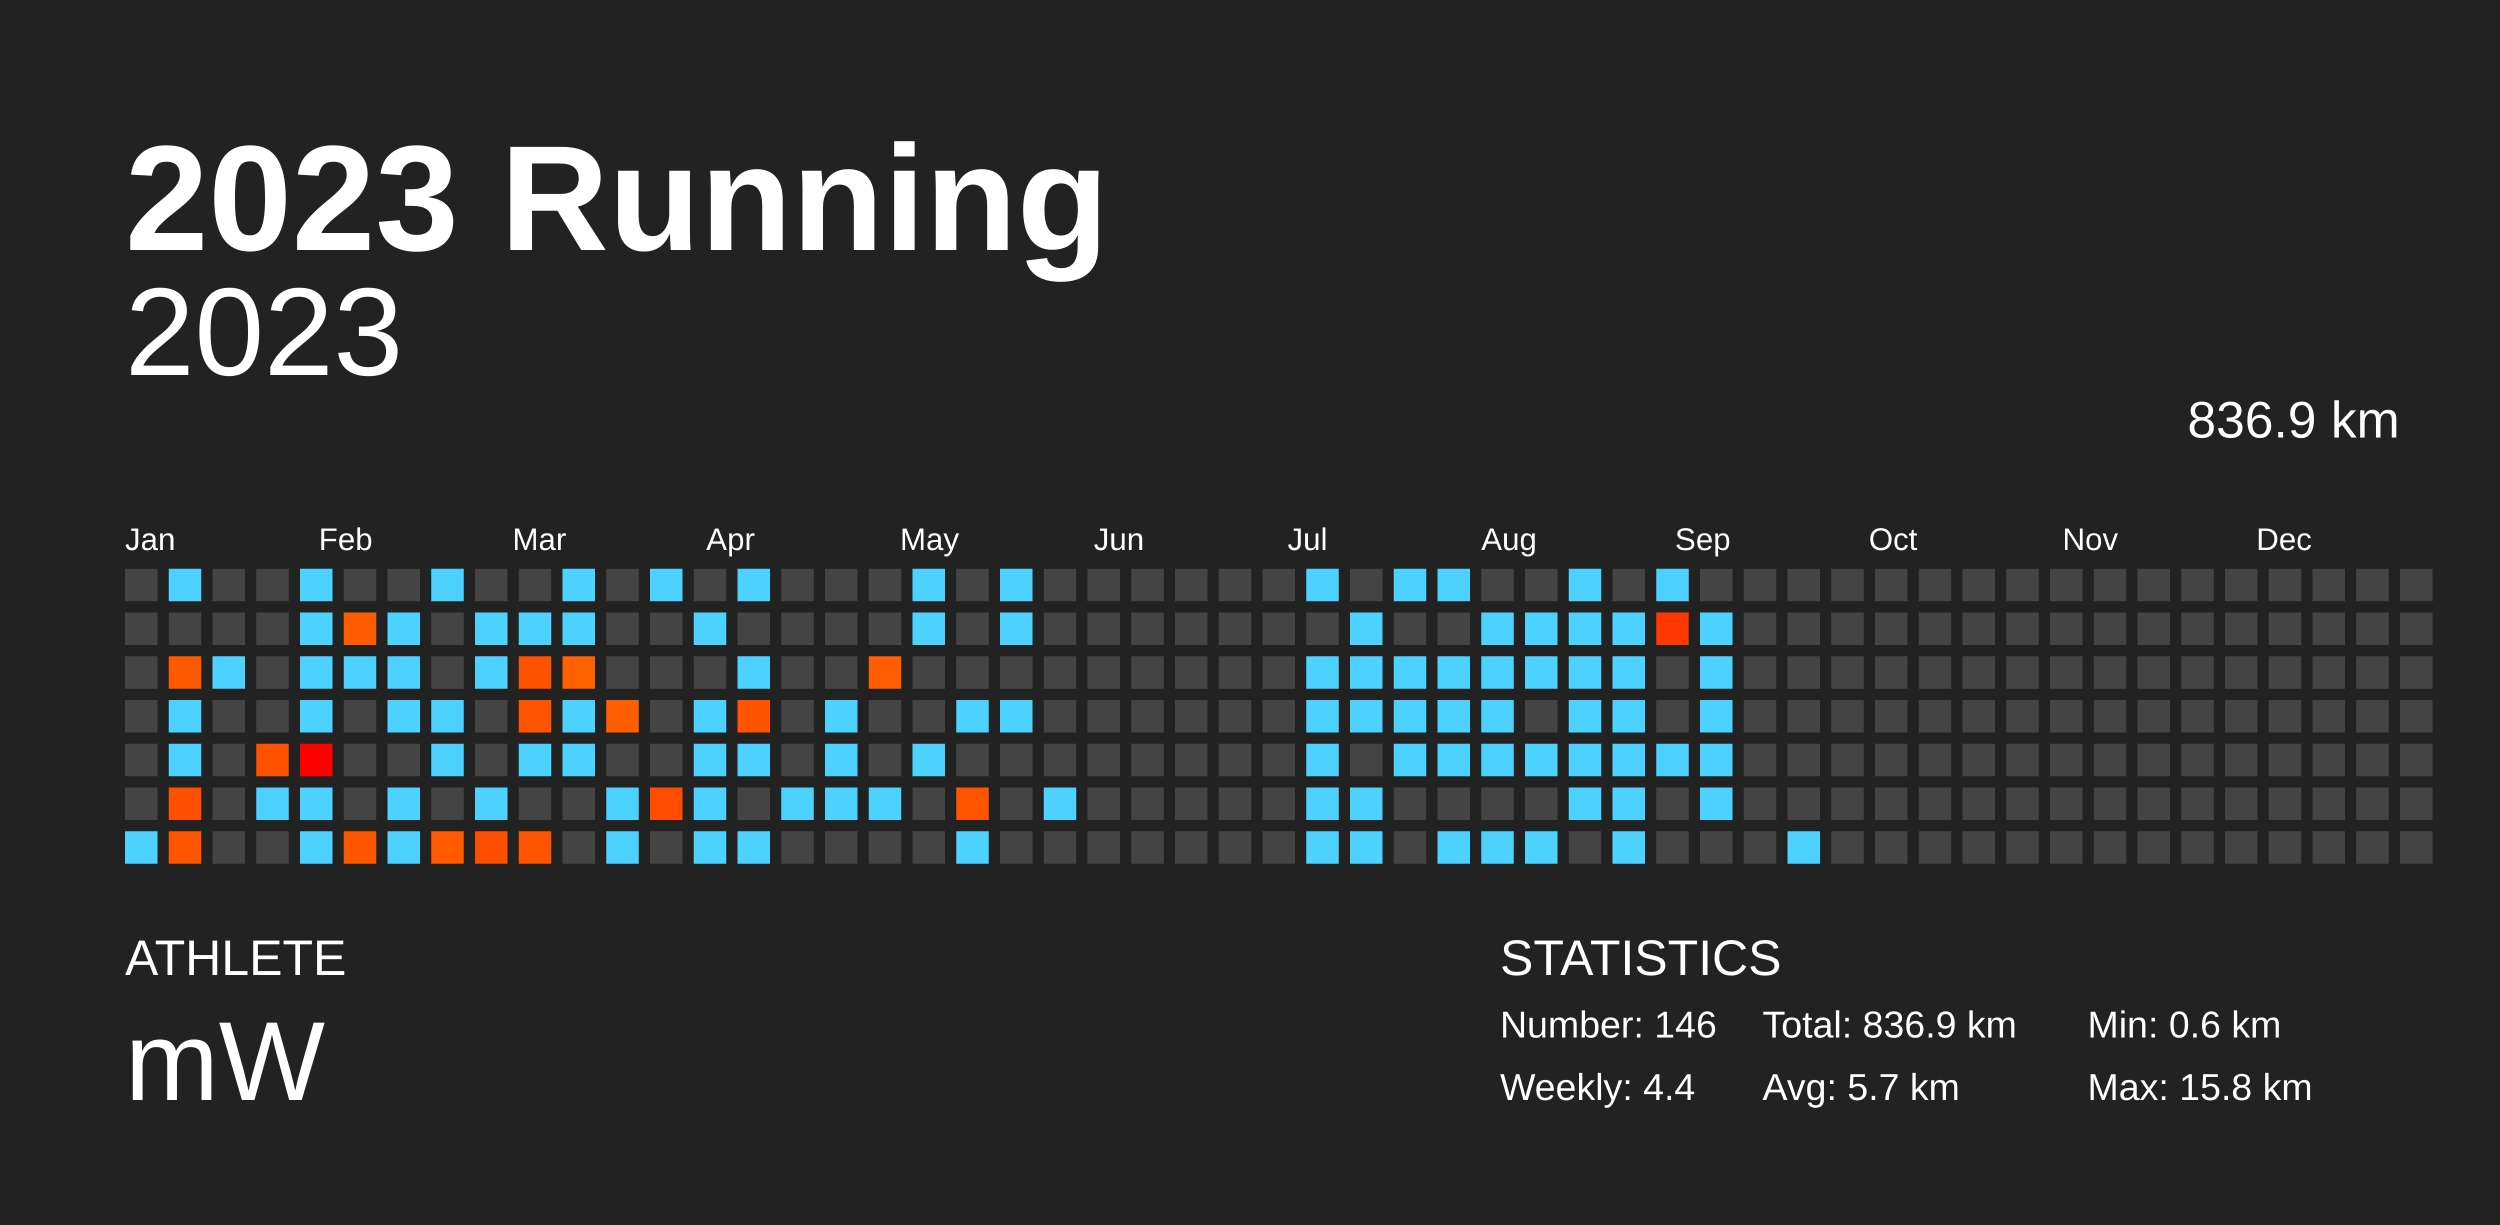
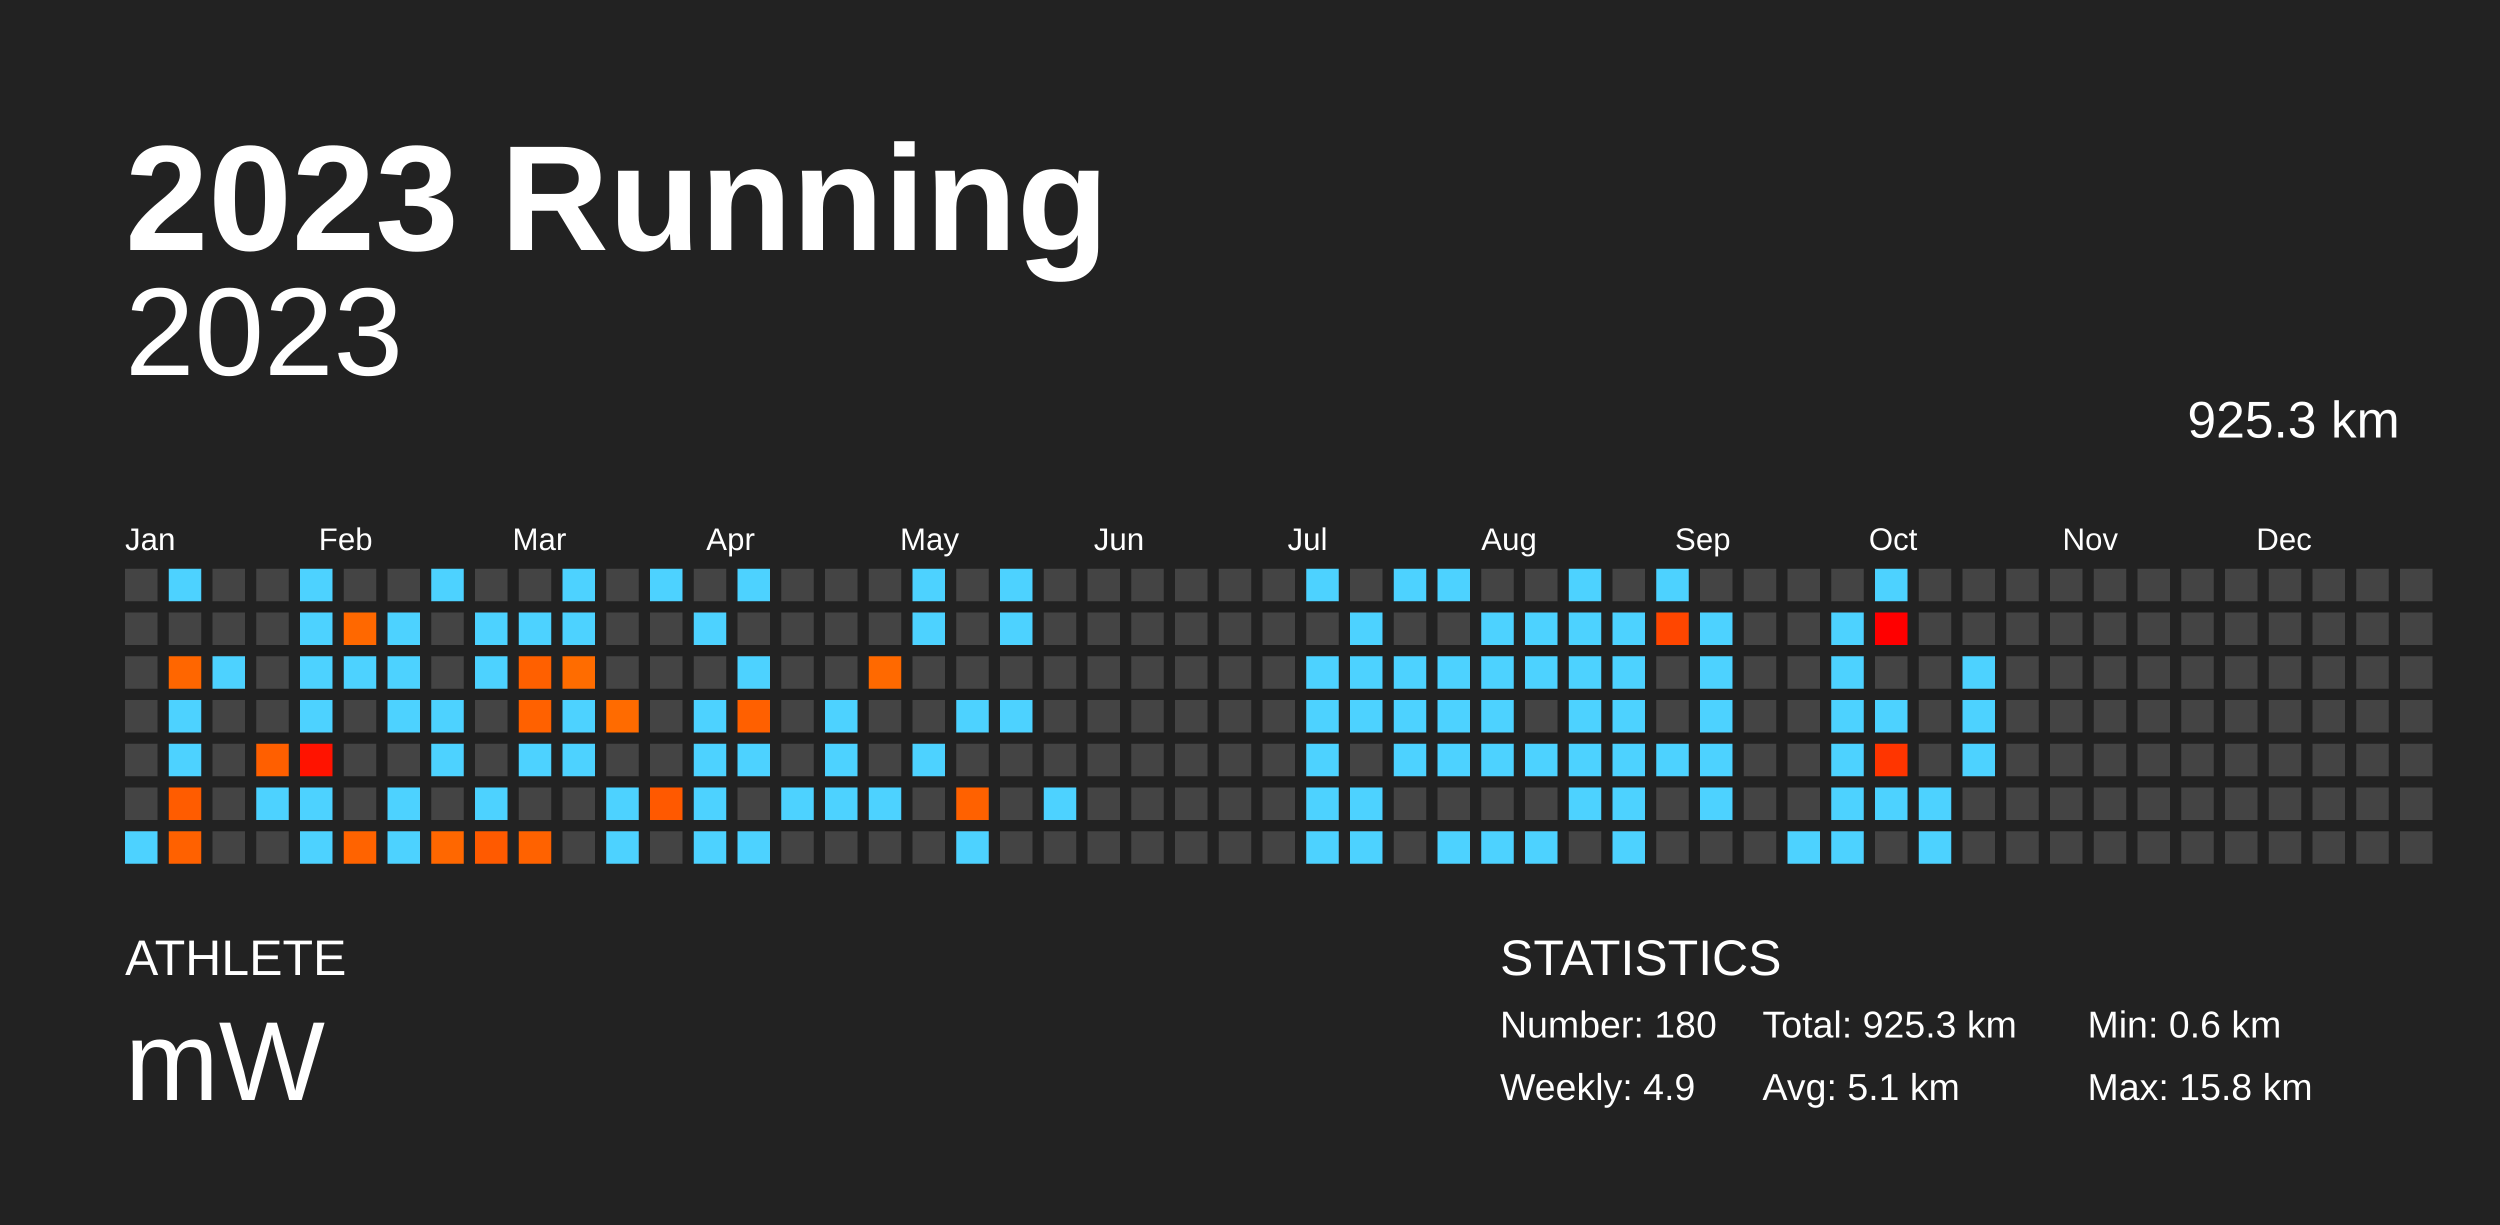
<svg xmlns="http://www.w3.org/2000/svg" baseProfile="full" height="98mm" version="1.1" viewBox="0,0,200,98" width="200mm">
  <defs />
  <rect fill="#222222" height="98" width="200" x="0" y="0" />
  <text fill="#FFFFFF" style="font-size:12px; font-family:Arial; font-weight:bold;" x="10" y="20">2023 Running</text>
  <text fill="#FFFFFF" style="font-size:4px; font-family:Arial" x="10" y="78">ATHLETE</text>
  <text fill="#FFFFFF" style="font-size:9px; font-family:Arial" x="10" y="88">mW</text>
  <text fill="#FFFFFF" style="font-size:4px; font-family:Arial" x="120" y="78">STATISTICS</text>
-   <text fill="#FFFFFF" style="font-size:3px; font-family:Arial" x="120" y="83">Number: 146</text>
-   <text fill="#FFFFFF" style="font-size:3px; font-family:Arial" x="120" y="88">Weekly: 4.4</text>
-   <text fill="#FFFFFF" style="font-size:3px; font-family:Arial" x="141" y="83">Total: 836.9 km</text>
-   <text fill="#FFFFFF" style="font-size:3px; font-family:Arial" x="141" y="88">Avg: 5.7 km</text>
+   <text fill="#FFFFFF" style="font-size:3px; font-family:Arial" x="120" y="83">Number: 180</text>
+   <text fill="#FFFFFF" style="font-size:3px; font-family:Arial" x="120" y="88">Weekly: 4.9</text>
+   <text fill="#FFFFFF" style="font-size:3px; font-family:Arial" x="141" y="83">Total: 925.3 km</text>
+   <text fill="#FFFFFF" style="font-size:3px; font-family:Arial" x="141" y="88">Avg: 5.1 km</text>
  <text fill="#FFFFFF" style="font-size:3px; font-family:Arial" x="167" y="83">Min: 0.6 km</text>
  <text fill="#FFFFFF" style="font-size:3px; font-family:Arial" x="167" y="88">Max: 15.8 km</text>
  <text alignment-baseline="hanging" fill="#FFFFFF" style="font-size:10.0px; font-family:Arial;" x="10" y="30">2023</text>
-   <text alignment-baseline="hanging" fill="#FFFFFF" style="font-size:4.125px; font-family:Arial;" x="175" y="35">836.9 km</text>
+   <text alignment-baseline="hanging" fill="#FFFFFF" style="font-size:4.125px; font-family:Arial;" x="175" y="35">925.3 km</text>
  <text fill="#FFFFFF" style="font-size:2.5px; font-family:Arial" x="10.0" y="44">Jan</text>
  <text fill="#FFFFFF" style="font-size:2.5px; font-family:Arial" x="25.5" y="44">Feb</text>
  <text fill="#FFFFFF" style="font-size:2.5px; font-family:Arial" x="41.0" y="44">Mar</text>
  <text fill="#FFFFFF" style="font-size:2.5px; font-family:Arial" x="56.5" y="44">Apr</text>
  <text fill="#FFFFFF" style="font-size:2.5px; font-family:Arial" x="72.0" y="44">May</text>
  <text fill="#FFFFFF" style="font-size:2.5px; font-family:Arial" x="87.5" y="44">Jun</text>
  <text fill="#FFFFFF" style="font-size:2.5px; font-family:Arial" x="103.0" y="44">Jul</text>
  <text fill="#FFFFFF" style="font-size:2.5px; font-family:Arial" x="118.5" y="44">Aug</text>
  <text fill="#FFFFFF" style="font-size:2.5px; font-family:Arial" x="134.0" y="44">Sep</text>
  <text fill="#FFFFFF" style="font-size:2.5px; font-family:Arial" x="149.5" y="44">Oct</text>
  <text fill="#FFFFFF" style="font-size:2.5px; font-family:Arial" x="165.0" y="44">Nov</text>
  <text fill="#FFFFFF" style="font-size:2.5px; font-family:Arial" x="180.5" y="44">Dec</text>
  <rect fill="#444444" height="2.6" width="2.6" x="10.0" y="45.5" />
  <rect fill="#444444" height="2.6" width="2.6" x="10.0" y="49.0" />
  <rect fill="#444444" height="2.6" width="2.6" x="10.0" y="52.5" />
  <rect fill="#444444" height="2.6" width="2.6" x="10.0" y="56.0" />
  <rect fill="#444444" height="2.6" width="2.6" x="10.0" y="59.5" />
  <rect fill="#444444" height="2.6" width="2.6" x="10.0" y="63.0" />
  <rect fill="#4dd2ff" height="2.6" width="2.6" x="10.0" y="66.5" />
  <rect fill="#4dd2ff" height="2.6" width="2.6" x="13.5" y="45.5" />
  <rect fill="#444444" height="2.6" width="2.6" x="13.5" y="49.0" />
-   <rect fill="#ff5900" height="2.6" width="2.6" x="13.5" y="52.5" />
+   <rect fill="#ff6600" height="2.6" width="2.6" x="13.5" y="52.5" />
  <rect fill="#4dd2ff" height="2.6" width="2.6" x="13.5" y="56.0" />
  <rect fill="#4dd2ff" height="2.6" width="2.6" x="13.5" y="59.5" />
-   <rect fill="#ff4f00" height="2.6" width="2.6" x="13.5" y="63.0" />
-   <rect fill="#ff5500" height="2.6" width="2.6" x="13.5" y="66.5" />
+   <rect fill="#ff5c00" height="2.6" width="2.6" x="13.5" y="63.0" />
+   <rect fill="#ff6100" height="2.6" width="2.6" x="13.5" y="66.5" />
  <rect fill="#444444" height="2.6" width="2.6" x="17.0" y="45.5" />
  <rect fill="#444444" height="2.6" width="2.6" x="17.0" y="49.0" />
  <rect fill="#4dd2ff" height="2.6" width="2.6" x="17.0" y="52.5" />
  <rect fill="#444444" height="2.6" width="2.6" x="17.0" y="56.0" />
  <rect fill="#444444" height="2.6" width="2.6" x="17.0" y="59.5" />
  <rect fill="#444444" height="2.6" width="2.6" x="17.0" y="63.0" />
  <rect fill="#444444" height="2.6" width="2.6" x="17.0" y="66.5" />
  <rect fill="#444444" height="2.6" width="2.6" x="20.5" y="45.5" />
  <rect fill="#444444" height="2.6" width="2.6" x="20.5" y="49.0" />
  <rect fill="#444444" height="2.6" width="2.6" x="20.5" y="52.5" />
  <rect fill="#444444" height="2.6" width="2.6" x="20.5" y="56.0" />
-   <rect fill="#ff5200" height="2.6" width="2.6" x="20.5" y="59.5" />
+   <rect fill="#ff5f00" height="2.6" width="2.6" x="20.5" y="59.5" />
  <rect fill="#4dd2ff" height="2.6" width="2.6" x="20.5" y="63.0" />
  <rect fill="#444444" height="2.6" width="2.6" x="20.5" y="66.5" />
  <rect fill="#4dd2ff" height="2.6" width="2.6" x="24.0" y="45.5" />
  <rect fill="#4dd2ff" height="2.6" width="2.6" x="24.0" y="49.0" />
  <rect fill="#4dd2ff" height="2.6" width="2.6" x="24.0" y="52.5" />
  <rect fill="#4dd2ff" height="2.6" width="2.6" x="24.0" y="56.0" />
-   <rect fill="#ff0000" height="2.6" width="2.6" x="24.0" y="59.5" />
+   <rect fill="#ff1300" height="2.6" width="2.6" x="24.0" y="59.5" />
  <rect fill="#4dd2ff" height="2.6" width="2.6" x="24.0" y="63.0" />
  <rect fill="#4dd2ff" height="2.6" width="2.6" x="24.0" y="66.5" />
  <rect fill="#444444" height="2.6" width="2.6" x="27.5" y="45.5" />
-   <rect fill="#ff5c00" height="2.6" width="2.6" x="27.5" y="49.0" />
+   <rect fill="#ff6800" height="2.6" width="2.6" x="27.5" y="49.0" />
  <rect fill="#4dd2ff" height="2.6" width="2.6" x="27.5" y="52.5" />
  <rect fill="#444444" height="2.6" width="2.6" x="27.5" y="56.0" />
  <rect fill="#444444" height="2.6" width="2.6" x="27.5" y="59.5" />
  <rect fill="#444444" height="2.6" width="2.6" x="27.5" y="63.0" />
-   <rect fill="#ff5700" height="2.6" width="2.6" x="27.5" y="66.5" />
+   <rect fill="#ff6300" height="2.6" width="2.6" x="27.5" y="66.5" />
  <rect fill="#444444" height="2.6" width="2.6" x="31.0" y="45.5" />
  <rect fill="#4dd2ff" height="2.6" width="2.6" x="31.0" y="49.0" />
  <rect fill="#4dd2ff" height="2.6" width="2.6" x="31.0" y="52.5" />
  <rect fill="#4dd2ff" height="2.6" width="2.6" x="31.0" y="56.0" />
  <rect fill="#444444" height="2.6" width="2.6" x="31.0" y="59.5" />
  <rect fill="#4dd2ff" height="2.6" width="2.6" x="31.0" y="63.0" />
  <rect fill="#4dd2ff" height="2.6" width="2.6" x="31.0" y="66.5" />
  <rect fill="#4dd2ff" height="2.6" width="2.6" x="34.5" y="45.5" />
  <rect fill="#444444" height="2.6" width="2.6" x="34.5" y="49.0" />
  <rect fill="#444444" height="2.6" width="2.6" x="34.5" y="52.5" />
  <rect fill="#4dd2ff" height="2.6" width="2.6" x="34.5" y="56.0" />
  <rect fill="#4dd2ff" height="2.6" width="2.6" x="34.5" y="59.5" />
  <rect fill="#444444" height="2.6" width="2.6" x="34.5" y="63.0" />
-   <rect fill="#ff5a00" height="2.6" width="2.6" x="34.5" y="66.5" />
+   <rect fill="#ff6700" height="2.6" width="2.6" x="34.5" y="66.5" />
  <rect fill="#444444" height="2.6" width="2.6" x="38.0" y="45.5" />
  <rect fill="#4dd2ff" height="2.6" width="2.6" x="38.0" y="49.0" />
  <rect fill="#4dd2ff" height="2.6" width="2.6" x="38.0" y="52.5" />
  <rect fill="#444444" height="2.6" width="2.6" x="38.0" y="56.0" />
  <rect fill="#444444" height="2.6" width="2.6" x="38.0" y="59.5" />
  <rect fill="#4dd2ff" height="2.6" width="2.6" x="38.0" y="63.0" />
-   <rect fill="#ff4d00" height="2.6" width="2.6" x="38.0" y="66.5" />
+   <rect fill="#ff5a00" height="2.6" width="2.6" x="38.0" y="66.5" />
  <rect fill="#444444" height="2.6" width="2.6" x="41.5" y="45.5" />
  <rect fill="#4dd2ff" height="2.6" width="2.6" x="41.5" y="49.0" />
-   <rect fill="#ff5300" height="2.6" width="2.6" x="41.5" y="52.5" />
-   <rect fill="#ff5500" height="2.6" width="2.6" x="41.5" y="56.0" />
+   <rect fill="#ff6000" height="2.6" width="2.6" x="41.5" y="52.5" />
+   <rect fill="#ff6100" height="2.6" width="2.6" x="41.5" y="56.0" />
  <rect fill="#4dd2ff" height="2.6" width="2.6" x="41.5" y="59.5" />
  <rect fill="#444444" height="2.6" width="2.6" x="41.5" y="63.0" />
-   <rect fill="#ff5500" height="2.6" width="2.6" x="41.5" y="66.5" />
+   <rect fill="#ff6200" height="2.6" width="2.6" x="41.5" y="66.5" />
  <rect fill="#4dd2ff" height="2.6" width="2.6" x="45.0" y="45.5" />
  <rect fill="#4dd2ff" height="2.6" width="2.6" x="45.0" y="49.0" />
-   <rect fill="#ff6000" height="2.6" width="2.6" x="45.0" y="52.5" />
+   <rect fill="#ff6c00" height="2.6" width="2.6" x="45.0" y="52.5" />
  <rect fill="#4dd2ff" height="2.6" width="2.6" x="45.0" y="56.0" />
  <rect fill="#4dd2ff" height="2.6" width="2.6" x="45.0" y="59.5" />
  <rect fill="#444444" height="2.6" width="2.6" x="45.0" y="63.0" />
  <rect fill="#444444" height="2.6" width="2.6" x="45.0" y="66.5" />
  <rect fill="#444444" height="2.6" width="2.6" x="48.5" y="45.5" />
  <rect fill="#444444" height="2.6" width="2.6" x="48.5" y="49.0" />
  <rect fill="#444444" height="2.6" width="2.6" x="48.5" y="52.5" />
-   <rect fill="#ff5f00" height="2.6" width="2.6" x="48.5" y="56.0" />
+   <rect fill="#ff6b00" height="2.6" width="2.6" x="48.5" y="56.0" />
  <rect fill="#444444" height="2.6" width="2.6" x="48.5" y="59.5" />
  <rect fill="#4dd2ff" height="2.6" width="2.6" x="48.5" y="63.0" />
  <rect fill="#4dd2ff" height="2.6" width="2.6" x="48.5" y="66.5" />
  <rect fill="#4dd2ff" height="2.6" width="2.6" x="52.0" y="45.5" />
  <rect fill="#444444" height="2.6" width="2.6" x="52.0" y="49.0" />
  <rect fill="#444444" height="2.6" width="2.6" x="52.0" y="52.5" />
  <rect fill="#444444" height="2.6" width="2.6" x="52.0" y="56.0" />
  <rect fill="#444444" height="2.6" width="2.6" x="52.0" y="59.5" />
-   <rect fill="#ff4c00" height="2.6" width="2.6" x="52.0" y="63.0" />
+   <rect fill="#ff5900" height="2.6" width="2.6" x="52.0" y="63.0" />
  <rect fill="#444444" height="2.6" width="2.6" x="52.0" y="66.5" />
  <rect fill="#444444" height="2.6" width="2.6" x="55.5" y="45.5" />
  <rect fill="#4dd2ff" height="2.6" width="2.6" x="55.5" y="49.0" />
  <rect fill="#444444" height="2.6" width="2.6" x="55.5" y="52.5" />
  <rect fill="#4dd2ff" height="2.6" width="2.6" x="55.5" y="56.0" />
  <rect fill="#4dd2ff" height="2.6" width="2.6" x="55.5" y="59.5" />
  <rect fill="#4dd2ff" height="2.6" width="2.6" x="55.5" y="63.0" />
  <rect fill="#4dd2ff" height="2.6" width="2.6" x="55.5" y="66.5" />
  <rect fill="#4dd2ff" height="2.6" width="2.6" x="59.0" y="45.5" />
  <rect fill="#444444" height="2.6" width="2.6" x="59.0" y="49.0" />
  <rect fill="#4dd2ff" height="2.6" width="2.6" x="59.0" y="52.5" />
-   <rect fill="#ff5300" height="2.6" width="2.6" x="59.0" y="56.0" />
+   <rect fill="#ff6000" height="2.6" width="2.6" x="59.0" y="56.0" />
  <rect fill="#4dd2ff" height="2.6" width="2.6" x="59.0" y="59.5" />
  <rect fill="#444444" height="2.6" width="2.6" x="59.0" y="63.0" />
  <rect fill="#4dd2ff" height="2.6" width="2.6" x="59.0" y="66.5" />
  <rect fill="#444444" height="2.6" width="2.6" x="62.5" y="45.5" />
  <rect fill="#444444" height="2.6" width="2.6" x="62.5" y="49.0" />
  <rect fill="#444444" height="2.6" width="2.6" x="62.5" y="52.5" />
  <rect fill="#444444" height="2.6" width="2.6" x="62.5" y="56.0" />
  <rect fill="#444444" height="2.6" width="2.6" x="62.5" y="59.5" />
  <rect fill="#4dd2ff" height="2.6" width="2.6" x="62.5" y="63.0" />
  <rect fill="#444444" height="2.6" width="2.6" x="62.5" y="66.5" />
  <rect fill="#444444" height="2.6" width="2.6" x="66.0" y="45.5" />
  <rect fill="#444444" height="2.6" width="2.6" x="66.0" y="49.0" />
  <rect fill="#444444" height="2.6" width="2.6" x="66.0" y="52.5" />
  <rect fill="#4dd2ff" height="2.6" width="2.6" x="66.0" y="56.0" />
  <rect fill="#4dd2ff" height="2.6" width="2.6" x="66.0" y="59.5" />
  <rect fill="#4dd2ff" height="2.6" width="2.6" x="66.0" y="63.0" />
  <rect fill="#444444" height="2.6" width="2.6" x="66.0" y="66.5" />
  <rect fill="#444444" height="2.6" width="2.6" x="69.5" y="45.5" />
  <rect fill="#444444" height="2.6" width="2.6" x="69.5" y="49.0" />
-   <rect fill="#ff5d00" height="2.6" width="2.6" x="69.5" y="52.5" />
+   <rect fill="#ff6900" height="2.6" width="2.6" x="69.5" y="52.5" />
  <rect fill="#444444" height="2.6" width="2.6" x="69.5" y="56.0" />
  <rect fill="#444444" height="2.6" width="2.6" x="69.5" y="59.5" />
  <rect fill="#4dd2ff" height="2.6" width="2.6" x="69.5" y="63.0" />
  <rect fill="#444444" height="2.6" width="2.6" x="69.5" y="66.5" />
  <rect fill="#4dd2ff" height="2.6" width="2.6" x="73.0" y="45.5" />
  <rect fill="#4dd2ff" height="2.6" width="2.6" x="73.0" y="49.0" />
  <rect fill="#444444" height="2.6" width="2.6" x="73.0" y="52.5" />
  <rect fill="#444444" height="2.6" width="2.6" x="73.0" y="56.0" />
  <rect fill="#4dd2ff" height="2.6" width="2.6" x="73.0" y="59.5" />
  <rect fill="#444444" height="2.6" width="2.6" x="73.0" y="63.0" />
  <rect fill="#444444" height="2.6" width="2.6" x="73.0" y="66.5" />
  <rect fill="#444444" height="2.6" width="2.6" x="76.5" y="45.5" />
  <rect fill="#444444" height="2.6" width="2.6" x="76.5" y="49.0" />
  <rect fill="#444444" height="2.6" width="2.6" x="76.5" y="52.5" />
  <rect fill="#4dd2ff" height="2.6" width="2.6" x="76.5" y="56.0" />
  <rect fill="#444444" height="2.6" width="2.6" x="76.5" y="59.5" />
-   <rect fill="#ff5400" height="2.6" width="2.6" x="76.5" y="63.0" />
+   <rect fill="#ff6100" height="2.6" width="2.6" x="76.5" y="63.0" />
  <rect fill="#4dd2ff" height="2.6" width="2.6" x="76.5" y="66.5" />
  <rect fill="#4dd2ff" height="2.6" width="2.6" x="80.0" y="45.5" />
  <rect fill="#4dd2ff" height="2.6" width="2.6" x="80.0" y="49.0" />
  <rect fill="#444444" height="2.6" width="2.6" x="80.0" y="52.5" />
  <rect fill="#4dd2ff" height="2.6" width="2.6" x="80.0" y="56.0" />
  <rect fill="#444444" height="2.6" width="2.6" x="80.0" y="59.5" />
  <rect fill="#444444" height="2.6" width="2.6" x="80.0" y="63.0" />
  <rect fill="#444444" height="2.6" width="2.6" x="80.0" y="66.5" />
  <rect fill="#444444" height="2.6" width="2.6" x="83.5" y="45.5" />
  <rect fill="#444444" height="2.6" width="2.6" x="83.5" y="49.0" />
  <rect fill="#444444" height="2.6" width="2.6" x="83.5" y="52.5" />
  <rect fill="#444444" height="2.6" width="2.6" x="83.5" y="56.0" />
  <rect fill="#444444" height="2.6" width="2.6" x="83.5" y="59.5" />
  <rect fill="#4dd2ff" height="2.6" width="2.6" x="83.5" y="63.0" />
  <rect fill="#444444" height="2.6" width="2.6" x="83.5" y="66.5" />
  <rect fill="#444444" height="2.6" width="2.6" x="87.0" y="45.5" />
  <rect fill="#444444" height="2.6" width="2.6" x="87.0" y="49.0" />
  <rect fill="#444444" height="2.6" width="2.6" x="87.0" y="52.5" />
  <rect fill="#444444" height="2.6" width="2.6" x="87.0" y="56.0" />
  <rect fill="#444444" height="2.6" width="2.6" x="87.0" y="59.5" />
  <rect fill="#444444" height="2.6" width="2.6" x="87.0" y="63.0" />
  <rect fill="#444444" height="2.6" width="2.6" x="87.0" y="66.5" />
  <rect fill="#444444" height="2.6" width="2.6" x="90.5" y="45.5" />
  <rect fill="#444444" height="2.6" width="2.6" x="90.5" y="49.0" />
  <rect fill="#444444" height="2.6" width="2.6" x="90.5" y="52.5" />
  <rect fill="#444444" height="2.6" width="2.6" x="90.5" y="56.0" />
  <rect fill="#444444" height="2.6" width="2.6" x="90.5" y="59.5" />
  <rect fill="#444444" height="2.6" width="2.6" x="90.5" y="63.0" />
  <rect fill="#444444" height="2.6" width="2.6" x="90.5" y="66.5" />
  <rect fill="#444444" height="2.6" width="2.6" x="94.0" y="45.5" />
  <rect fill="#444444" height="2.6" width="2.6" x="94.0" y="49.0" />
  <rect fill="#444444" height="2.6" width="2.6" x="94.0" y="52.5" />
  <rect fill="#444444" height="2.6" width="2.6" x="94.0" y="56.0" />
  <rect fill="#444444" height="2.6" width="2.6" x="94.0" y="59.5" />
  <rect fill="#444444" height="2.6" width="2.6" x="94.0" y="63.0" />
  <rect fill="#444444" height="2.6" width="2.6" x="94.0" y="66.5" />
  <rect fill="#444444" height="2.6" width="2.6" x="97.5" y="45.5" />
  <rect fill="#444444" height="2.6" width="2.6" x="97.5" y="49.0" />
  <rect fill="#444444" height="2.6" width="2.6" x="97.5" y="52.5" />
  <rect fill="#444444" height="2.6" width="2.6" x="97.5" y="56.0" />
  <rect fill="#444444" height="2.6" width="2.6" x="97.5" y="59.5" />
  <rect fill="#444444" height="2.6" width="2.6" x="97.5" y="63.0" />
  <rect fill="#444444" height="2.6" width="2.6" x="97.5" y="66.5" />
  <rect fill="#444444" height="2.6" width="2.6" x="101.0" y="45.5" />
  <rect fill="#444444" height="2.6" width="2.6" x="101.0" y="49.0" />
  <rect fill="#444444" height="2.6" width="2.6" x="101.0" y="52.5" />
  <rect fill="#444444" height="2.6" width="2.6" x="101.0" y="56.0" />
  <rect fill="#444444" height="2.6" width="2.6" x="101.0" y="59.5" />
  <rect fill="#444444" height="2.6" width="2.6" x="101.0" y="63.0" />
  <rect fill="#444444" height="2.6" width="2.6" x="101.0" y="66.5" />
  <rect fill="#4dd2ff" height="2.6" width="2.6" x="104.5" y="45.5" />
  <rect fill="#444444" height="2.6" width="2.6" x="104.5" y="49.0" />
  <rect fill="#4dd2ff" height="2.6" width="2.6" x="104.5" y="52.5" />
  <rect fill="#4dd2ff" height="2.6" width="2.6" x="104.5" y="56.0" />
  <rect fill="#4dd2ff" height="2.6" width="2.6" x="104.5" y="59.5" />
  <rect fill="#4dd2ff" height="2.6" width="2.6" x="104.5" y="63.0" />
  <rect fill="#4dd2ff" height="2.6" width="2.6" x="104.5" y="66.5" />
  <rect fill="#444444" height="2.6" width="2.6" x="108.0" y="45.5" />
  <rect fill="#4dd2ff" height="2.6" width="2.6" x="108.0" y="49.0" />
  <rect fill="#4dd2ff" height="2.6" width="2.6" x="108.0" y="52.5" />
  <rect fill="#4dd2ff" height="2.6" width="2.6" x="108.0" y="56.0" />
  <rect fill="#444444" height="2.6" width="2.6" x="108.0" y="59.5" />
  <rect fill="#4dd2ff" height="2.6" width="2.6" x="108.0" y="63.0" />
  <rect fill="#4dd2ff" height="2.6" width="2.6" x="108.0" y="66.5" />
  <rect fill="#4dd2ff" height="2.6" width="2.6" x="111.5" y="45.5" />
  <rect fill="#444444" height="2.6" width="2.6" x="111.5" y="49.0" />
  <rect fill="#4dd2ff" height="2.6" width="2.6" x="111.5" y="52.5" />
  <rect fill="#4dd2ff" height="2.6" width="2.6" x="111.5" y="56.0" />
  <rect fill="#4dd2ff" height="2.6" width="2.6" x="111.5" y="59.5" />
  <rect fill="#444444" height="2.6" width="2.6" x="111.5" y="63.0" />
  <rect fill="#444444" height="2.6" width="2.6" x="111.5" y="66.5" />
  <rect fill="#4dd2ff" height="2.6" width="2.6" x="115.0" y="45.5" />
  <rect fill="#444444" height="2.6" width="2.6" x="115.0" y="49.0" />
  <rect fill="#4dd2ff" height="2.6" width="2.6" x="115.0" y="52.5" />
  <rect fill="#4dd2ff" height="2.6" width="2.6" x="115.0" y="56.0" />
  <rect fill="#4dd2ff" height="2.6" width="2.6" x="115.0" y="59.5" />
  <rect fill="#444444" height="2.6" width="2.6" x="115.0" y="63.0" />
  <rect fill="#4dd2ff" height="2.6" width="2.6" x="115.0" y="66.5" />
  <rect fill="#444444" height="2.6" width="2.6" x="118.5" y="45.5" />
  <rect fill="#4dd2ff" height="2.6" width="2.6" x="118.5" y="49.0" />
  <rect fill="#4dd2ff" height="2.6" width="2.6" x="118.5" y="52.5" />
  <rect fill="#4dd2ff" height="2.6" width="2.6" x="118.5" y="56.0" />
  <rect fill="#4dd2ff" height="2.6" width="2.6" x="118.5" y="59.5" />
  <rect fill="#444444" height="2.6" width="2.6" x="118.5" y="63.0" />
  <rect fill="#4dd2ff" height="2.6" width="2.6" x="118.5" y="66.5" />
  <rect fill="#444444" height="2.6" width="2.6" x="122.0" y="45.5" />
  <rect fill="#4dd2ff" height="2.6" width="2.6" x="122.0" y="49.0" />
  <rect fill="#4dd2ff" height="2.6" width="2.6" x="122.0" y="52.5" />
  <rect fill="#444444" height="2.6" width="2.6" x="122.0" y="56.0" />
  <rect fill="#4dd2ff" height="2.6" width="2.6" x="122.0" y="59.5" />
  <rect fill="#444444" height="2.6" width="2.6" x="122.0" y="63.0" />
  <rect fill="#4dd2ff" height="2.6" width="2.6" x="122.0" y="66.5" />
  <rect fill="#4dd2ff" height="2.6" width="2.6" x="125.5" y="45.5" />
  <rect fill="#4dd2ff" height="2.6" width="2.6" x="125.5" y="49.0" />
  <rect fill="#4dd2ff" height="2.6" width="2.6" x="125.5" y="52.5" />
  <rect fill="#4dd2ff" height="2.6" width="2.6" x="125.5" y="56.0" />
  <rect fill="#4dd2ff" height="2.6" width="2.6" x="125.5" y="59.5" />
  <rect fill="#4dd2ff" height="2.6" width="2.6" x="125.5" y="63.0" />
  <rect fill="#444444" height="2.6" width="2.6" x="125.5" y="66.5" />
  <rect fill="#444444" height="2.6" width="2.6" x="129.0" y="45.5" />
  <rect fill="#4dd2ff" height="2.6" width="2.6" x="129.0" y="49.0" />
  <rect fill="#4dd2ff" height="2.6" width="2.6" x="129.0" y="52.5" />
  <rect fill="#4dd2ff" height="2.6" width="2.6" x="129.0" y="56.0" />
  <rect fill="#4dd2ff" height="2.6" width="2.6" x="129.0" y="59.5" />
  <rect fill="#4dd2ff" height="2.6" width="2.6" x="129.0" y="63.0" />
  <rect fill="#4dd2ff" height="2.6" width="2.6" x="129.0" y="66.5" />
  <rect fill="#4dd2ff" height="2.6" width="2.6" x="132.5" y="45.5" />
-   <rect fill="#ff3700" height="2.6" width="2.6" x="132.5" y="49.0" />
+   <rect fill="#ff4600" height="2.6" width="2.6" x="132.5" y="49.0" />
  <rect fill="#444444" height="2.6" width="2.6" x="132.5" y="52.5" />
  <rect fill="#444444" height="2.6" width="2.6" x="132.5" y="56.0" />
  <rect fill="#4dd2ff" height="2.6" width="2.6" x="132.5" y="59.5" />
  <rect fill="#444444" height="2.6" width="2.6" x="132.5" y="63.0" />
  <rect fill="#444444" height="2.6" width="2.6" x="132.5" y="66.5" />
  <rect fill="#444444" height="2.6" width="2.6" x="136.0" y="45.5" />
  <rect fill="#4dd2ff" height="2.6" width="2.6" x="136.0" y="49.0" />
  <rect fill="#4dd2ff" height="2.6" width="2.6" x="136.0" y="52.5" />
  <rect fill="#4dd2ff" height="2.6" width="2.6" x="136.0" y="56.0" />
  <rect fill="#4dd2ff" height="2.6" width="2.6" x="136.0" y="59.5" />
  <rect fill="#4dd2ff" height="2.6" width="2.6" x="136.0" y="63.0" />
  <rect fill="#444444" height="2.6" width="2.6" x="136.0" y="66.5" />
  <rect fill="#444444" height="2.6" width="2.6" x="139.5" y="45.5" />
  <rect fill="#444444" height="2.6" width="2.6" x="139.5" y="49.0" />
  <rect fill="#444444" height="2.6" width="2.6" x="139.5" y="52.5" />
  <rect fill="#444444" height="2.6" width="2.6" x="139.5" y="56.0" />
  <rect fill="#444444" height="2.6" width="2.6" x="139.5" y="59.5" />
  <rect fill="#444444" height="2.6" width="2.6" x="139.5" y="63.0" />
  <rect fill="#444444" height="2.6" width="2.6" x="139.5" y="66.5" />
  <rect fill="#444444" height="2.6" width="2.6" x="143.0" y="45.5" />
  <rect fill="#444444" height="2.6" width="2.6" x="143.0" y="49.0" />
  <rect fill="#444444" height="2.6" width="2.6" x="143.0" y="52.5" />
  <rect fill="#444444" height="2.6" width="2.6" x="143.0" y="56.0" />
  <rect fill="#444444" height="2.6" width="2.6" x="143.0" y="59.5" />
  <rect fill="#444444" height="2.6" width="2.6" x="143.0" y="63.0" />
  <rect fill="#4dd2ff" height="2.6" width="2.6" x="143.0" y="66.5" />
  <rect fill="#444444" height="2.6" width="2.6" x="146.5" y="45.5" />
-   <rect fill="#444444" height="2.6" width="2.6" x="146.5" y="49.0" />
-   <rect fill="#444444" height="2.6" width="2.6" x="146.5" y="52.5" />
-   <rect fill="#444444" height="2.6" width="2.6" x="146.5" y="56.0" />
-   <rect fill="#444444" height="2.6" width="2.6" x="146.5" y="59.5" />
-   <rect fill="#444444" height="2.6" width="2.6" x="146.5" y="63.0" />
-   <rect fill="#444444" height="2.6" width="2.6" x="146.5" y="66.5" />
-   <rect fill="#444444" height="2.6" width="2.6" x="150.0" y="45.5" />
-   <rect fill="#444444" height="2.6" width="2.6" x="150.0" y="49.0" />
+   <rect fill="#4dd2ff" height="2.6" width="2.6" x="146.5" y="49.0" />
+   <rect fill="#4dd2ff" height="2.6" width="2.6" x="146.5" y="52.5" />
+   <rect fill="#4dd2ff" height="2.6" width="2.6" x="146.5" y="56.0" />
+   <rect fill="#4dd2ff" height="2.6" width="2.6" x="146.5" y="59.5" />
+   <rect fill="#4dd2ff" height="2.6" width="2.6" x="146.5" y="63.0" />
+   <rect fill="#4dd2ff" height="2.6" width="2.6" x="146.5" y="66.5" />
+   <rect fill="#4dd2ff" height="2.6" width="2.6" x="150.0" y="45.5" />
+   <rect fill="#ff0000" height="2.6" width="2.6" x="150.0" y="49.0" />
  <rect fill="#444444" height="2.6" width="2.6" x="150.0" y="52.5" />
-   <rect fill="#444444" height="2.6" width="2.6" x="150.0" y="56.0" />
-   <rect fill="#444444" height="2.6" width="2.6" x="150.0" y="59.5" />
-   <rect fill="#444444" height="2.6" width="2.6" x="150.0" y="63.0" />
+   <rect fill="#4dd2ff" height="2.6" width="2.6" x="150.0" y="56.0" />
+   <rect fill="#ff3500" height="2.6" width="2.6" x="150.0" y="59.5" />
+   <rect fill="#4dd2ff" height="2.6" width="2.6" x="150.0" y="63.0" />
  <rect fill="#444444" height="2.6" width="2.6" x="150.0" y="66.5" />
  <rect fill="#444444" height="2.6" width="2.6" x="153.5" y="45.5" />
  <rect fill="#444444" height="2.6" width="2.6" x="153.5" y="49.0" />
  <rect fill="#444444" height="2.6" width="2.6" x="153.5" y="52.5" />
  <rect fill="#444444" height="2.6" width="2.6" x="153.5" y="56.0" />
  <rect fill="#444444" height="2.6" width="2.6" x="153.5" y="59.5" />
-   <rect fill="#444444" height="2.6" width="2.6" x="153.5" y="63.0" />
-   <rect fill="#444444" height="2.6" width="2.6" x="153.5" y="66.5" />
+   <rect fill="#4dd2ff" height="2.6" width="2.6" x="153.5" y="63.0" />
+   <rect fill="#4dd2ff" height="2.6" width="2.6" x="153.5" y="66.5" />
  <rect fill="#444444" height="2.6" width="2.6" x="157.0" y="45.5" />
  <rect fill="#444444" height="2.6" width="2.6" x="157.0" y="49.0" />
-   <rect fill="#444444" height="2.6" width="2.6" x="157.0" y="52.5" />
-   <rect fill="#444444" height="2.6" width="2.6" x="157.0" y="56.0" />
-   <rect fill="#444444" height="2.6" width="2.6" x="157.0" y="59.5" />
+   <rect fill="#4dd2ff" height="2.6" width="2.6" x="157.0" y="52.5" />
+   <rect fill="#4dd2ff" height="2.6" width="2.6" x="157.0" y="56.0" />
+   <rect fill="#4dd2ff" height="2.6" width="2.6" x="157.0" y="59.5" />
  <rect fill="#444444" height="2.6" width="2.6" x="157.0" y="63.0" />
  <rect fill="#444444" height="2.6" width="2.6" x="157.0" y="66.5" />
  <rect fill="#444444" height="2.6" width="2.6" x="160.5" y="45.5" />
  <rect fill="#444444" height="2.6" width="2.6" x="160.5" y="49.0" />
  <rect fill="#444444" height="2.6" width="2.6" x="160.5" y="52.5" />
  <rect fill="#444444" height="2.6" width="2.6" x="160.5" y="56.0" />
  <rect fill="#444444" height="2.6" width="2.6" x="160.5" y="59.5" />
  <rect fill="#444444" height="2.6" width="2.6" x="160.5" y="63.0" />
  <rect fill="#444444" height="2.6" width="2.6" x="160.5" y="66.5" />
  <rect fill="#444444" height="2.6" width="2.6" x="164.0" y="45.5" />
  <rect fill="#444444" height="2.6" width="2.6" x="164.0" y="49.0" />
  <rect fill="#444444" height="2.6" width="2.6" x="164.0" y="52.5" />
  <rect fill="#444444" height="2.6" width="2.6" x="164.0" y="56.0" />
  <rect fill="#444444" height="2.6" width="2.6" x="164.0" y="59.5" />
  <rect fill="#444444" height="2.6" width="2.6" x="164.0" y="63.0" />
  <rect fill="#444444" height="2.6" width="2.6" x="164.0" y="66.5" />
  <rect fill="#444444" height="2.6" width="2.6" x="167.5" y="45.5" />
  <rect fill="#444444" height="2.6" width="2.6" x="167.5" y="49.0" />
  <rect fill="#444444" height="2.6" width="2.6" x="167.5" y="52.5" />
  <rect fill="#444444" height="2.6" width="2.6" x="167.5" y="56.0" />
  <rect fill="#444444" height="2.6" width="2.6" x="167.5" y="59.5" />
  <rect fill="#444444" height="2.6" width="2.6" x="167.5" y="63.0" />
  <rect fill="#444444" height="2.6" width="2.6" x="167.5" y="66.5" />
  <rect fill="#444444" height="2.6" width="2.6" x="171.0" y="45.5" />
  <rect fill="#444444" height="2.6" width="2.6" x="171.0" y="49.0" />
  <rect fill="#444444" height="2.6" width="2.6" x="171.0" y="52.5" />
  <rect fill="#444444" height="2.6" width="2.6" x="171.0" y="56.0" />
  <rect fill="#444444" height="2.6" width="2.6" x="171.0" y="59.5" />
  <rect fill="#444444" height="2.6" width="2.6" x="171.0" y="63.0" />
  <rect fill="#444444" height="2.6" width="2.6" x="171.0" y="66.5" />
  <rect fill="#444444" height="2.6" width="2.6" x="174.5" y="45.5" />
  <rect fill="#444444" height="2.6" width="2.6" x="174.5" y="49.0" />
  <rect fill="#444444" height="2.6" width="2.6" x="174.5" y="52.5" />
  <rect fill="#444444" height="2.6" width="2.6" x="174.5" y="56.0" />
  <rect fill="#444444" height="2.6" width="2.6" x="174.5" y="59.5" />
  <rect fill="#444444" height="2.6" width="2.6" x="174.5" y="63.0" />
  <rect fill="#444444" height="2.6" width="2.6" x="174.5" y="66.5" />
  <rect fill="#444444" height="2.6" width="2.6" x="178.0" y="45.5" />
  <rect fill="#444444" height="2.6" width="2.6" x="178.0" y="49.0" />
  <rect fill="#444444" height="2.6" width="2.6" x="178.0" y="52.5" />
  <rect fill="#444444" height="2.6" width="2.6" x="178.0" y="56.0" />
  <rect fill="#444444" height="2.6" width="2.6" x="178.0" y="59.5" />
  <rect fill="#444444" height="2.6" width="2.6" x="178.0" y="63.0" />
  <rect fill="#444444" height="2.6" width="2.6" x="178.0" y="66.5" />
  <rect fill="#444444" height="2.6" width="2.6" x="181.5" y="45.5" />
  <rect fill="#444444" height="2.6" width="2.6" x="181.5" y="49.0" />
  <rect fill="#444444" height="2.6" width="2.6" x="181.5" y="52.5" />
  <rect fill="#444444" height="2.6" width="2.6" x="181.5" y="56.0" />
  <rect fill="#444444" height="2.6" width="2.6" x="181.5" y="59.5" />
  <rect fill="#444444" height="2.6" width="2.6" x="181.5" y="63.0" />
  <rect fill="#444444" height="2.6" width="2.6" x="181.5" y="66.5" />
  <rect fill="#444444" height="2.6" width="2.6" x="185.0" y="45.5" />
  <rect fill="#444444" height="2.6" width="2.6" x="185.0" y="49.0" />
  <rect fill="#444444" height="2.6" width="2.6" x="185.0" y="52.5" />
  <rect fill="#444444" height="2.6" width="2.6" x="185.0" y="56.0" />
  <rect fill="#444444" height="2.6" width="2.6" x="185.0" y="59.5" />
  <rect fill="#444444" height="2.6" width="2.6" x="185.0" y="63.0" />
  <rect fill="#444444" height="2.6" width="2.6" x="185.0" y="66.5" />
  <rect fill="#444444" height="2.6" width="2.6" x="188.5" y="45.5" />
  <rect fill="#444444" height="2.6" width="2.6" x="188.5" y="49.0" />
  <rect fill="#444444" height="2.6" width="2.6" x="188.5" y="52.5" />
  <rect fill="#444444" height="2.6" width="2.6" x="188.5" y="56.0" />
  <rect fill="#444444" height="2.6" width="2.6" x="188.5" y="59.5" />
  <rect fill="#444444" height="2.6" width="2.6" x="188.5" y="63.0" />
  <rect fill="#444444" height="2.6" width="2.6" x="188.5" y="66.5" />
  <rect fill="#444444" height="2.6" width="2.6" x="192.0" y="45.5" />
  <rect fill="#444444" height="2.6" width="2.6" x="192.0" y="49.0" />
  <rect fill="#444444" height="2.6" width="2.6" x="192.0" y="52.5" />
  <rect fill="#444444" height="2.6" width="2.6" x="192.0" y="56.0" />
  <rect fill="#444444" height="2.6" width="2.6" x="192.0" y="59.5" />
  <rect fill="#444444" height="2.6" width="2.6" x="192.0" y="63.0" />
  <rect fill="#444444" height="2.6" width="2.6" x="192.0" y="66.5" />
</svg>
